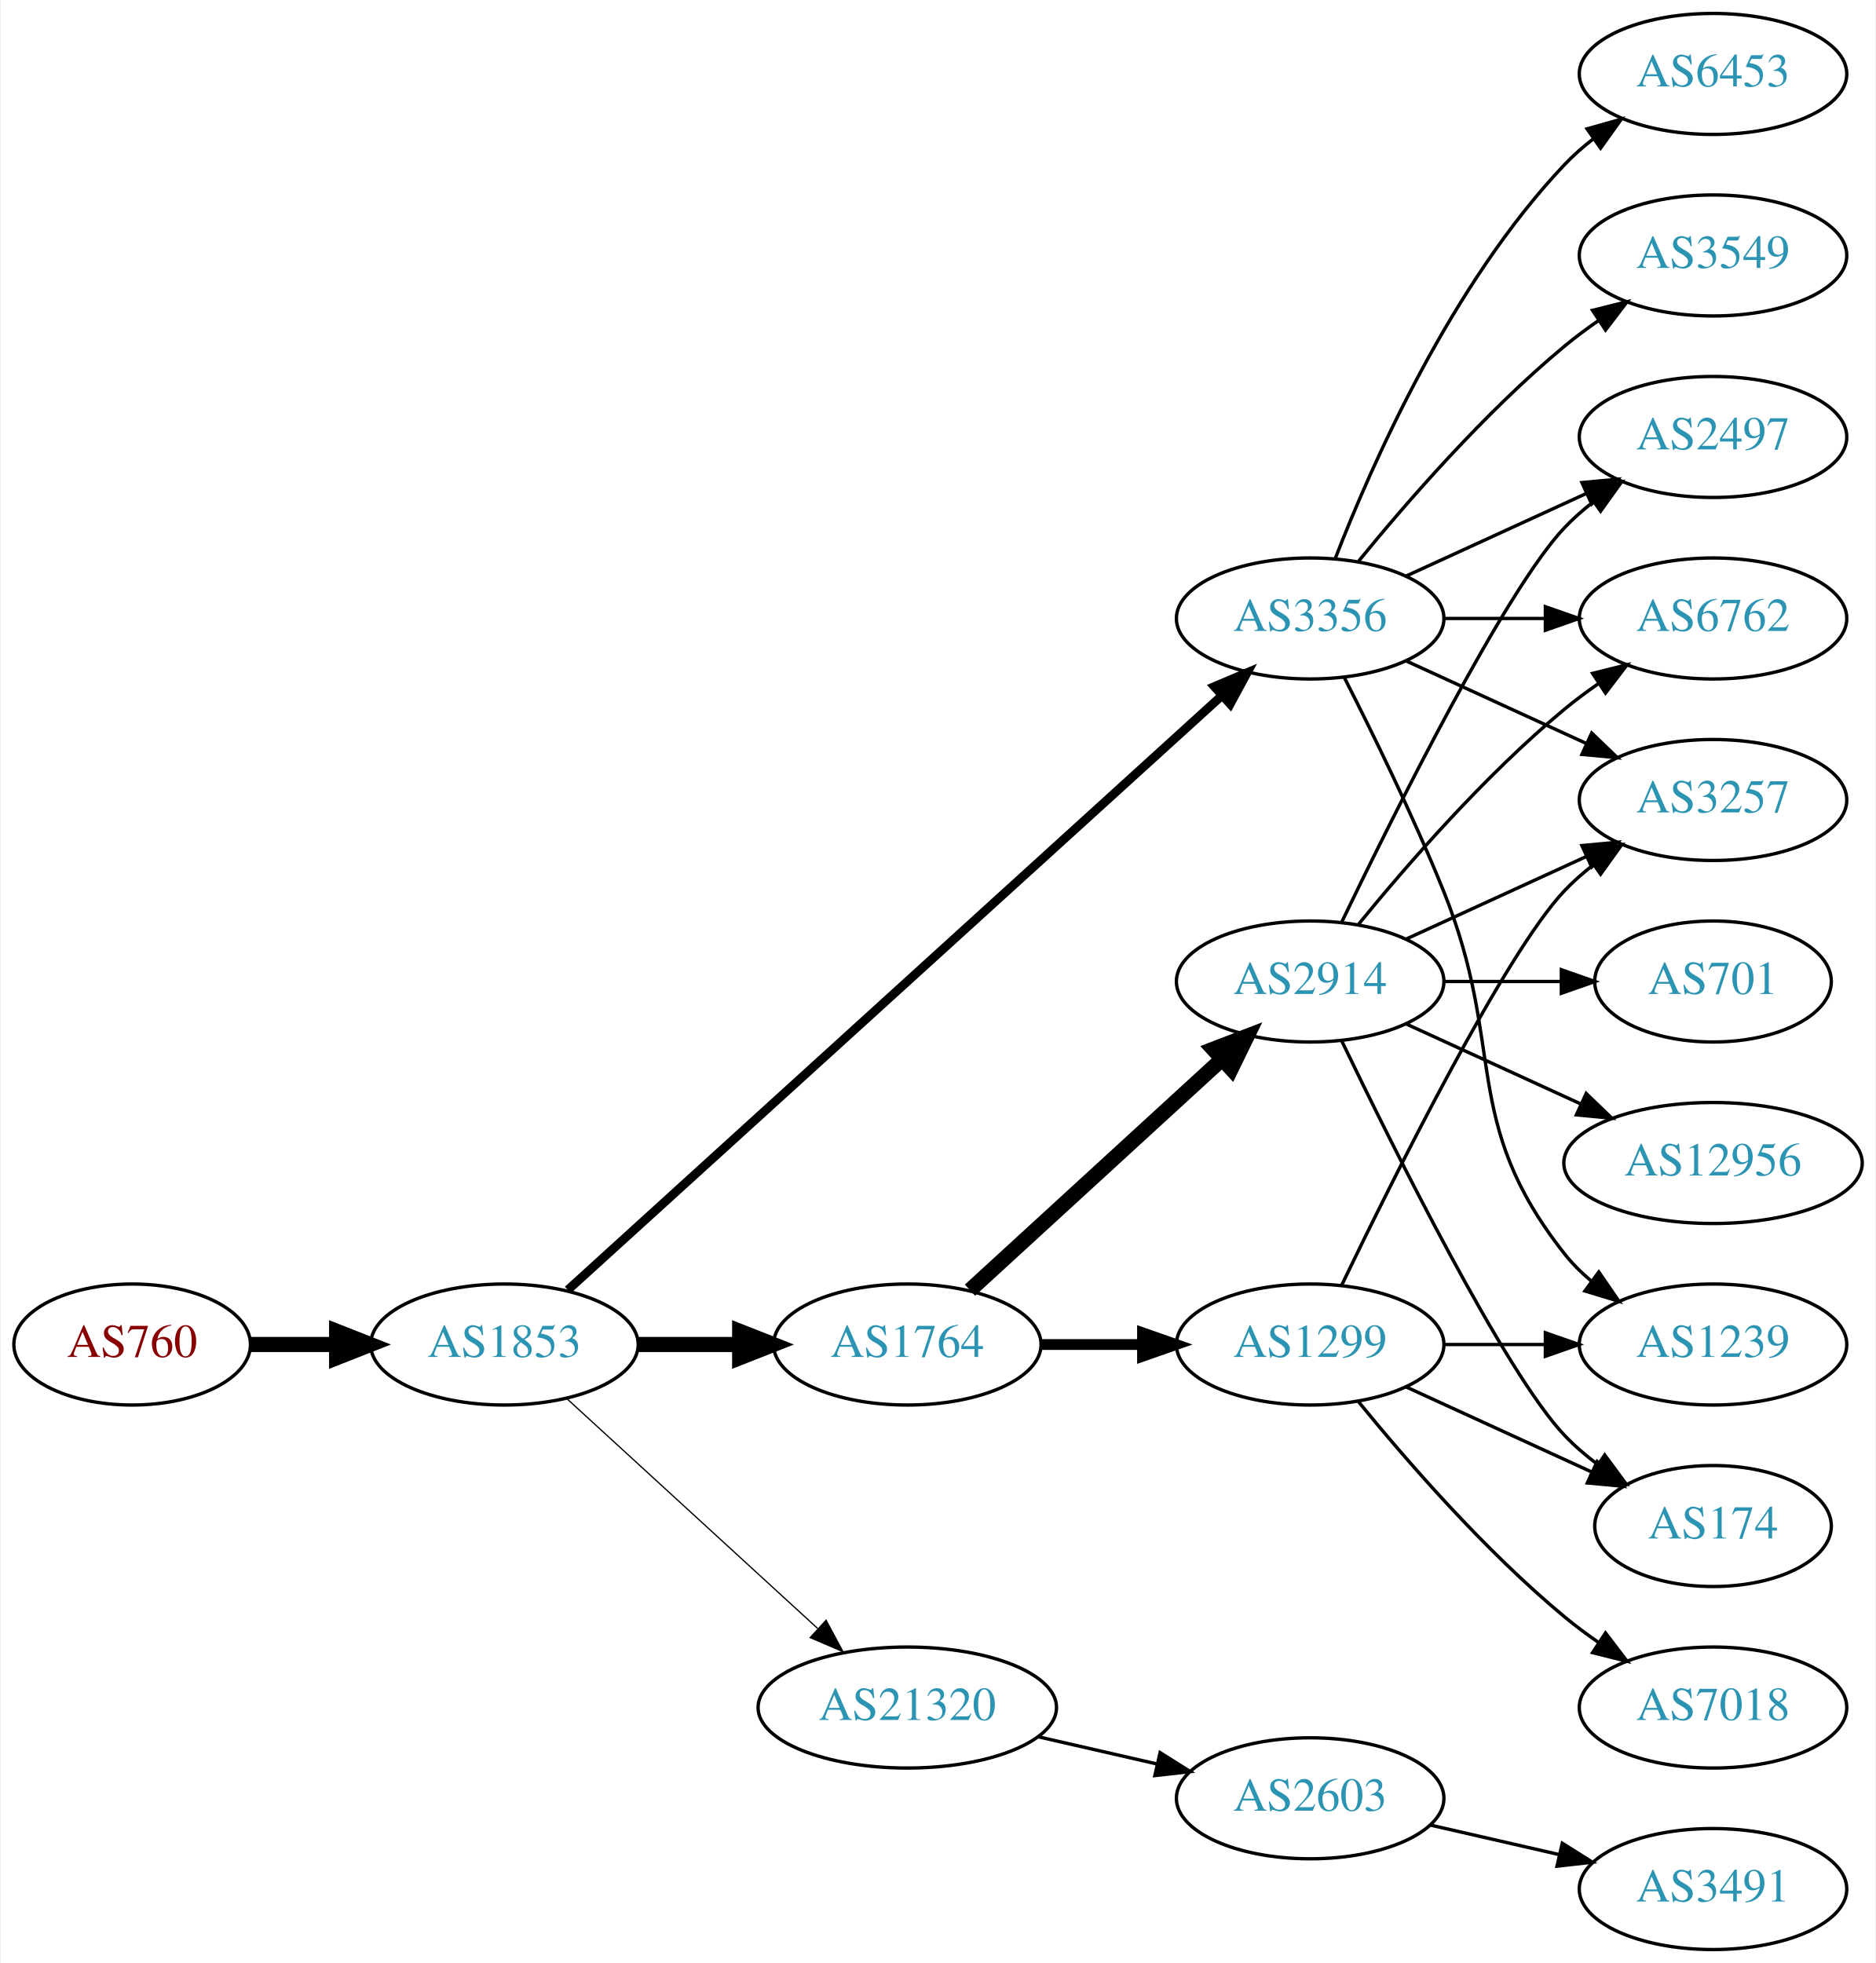
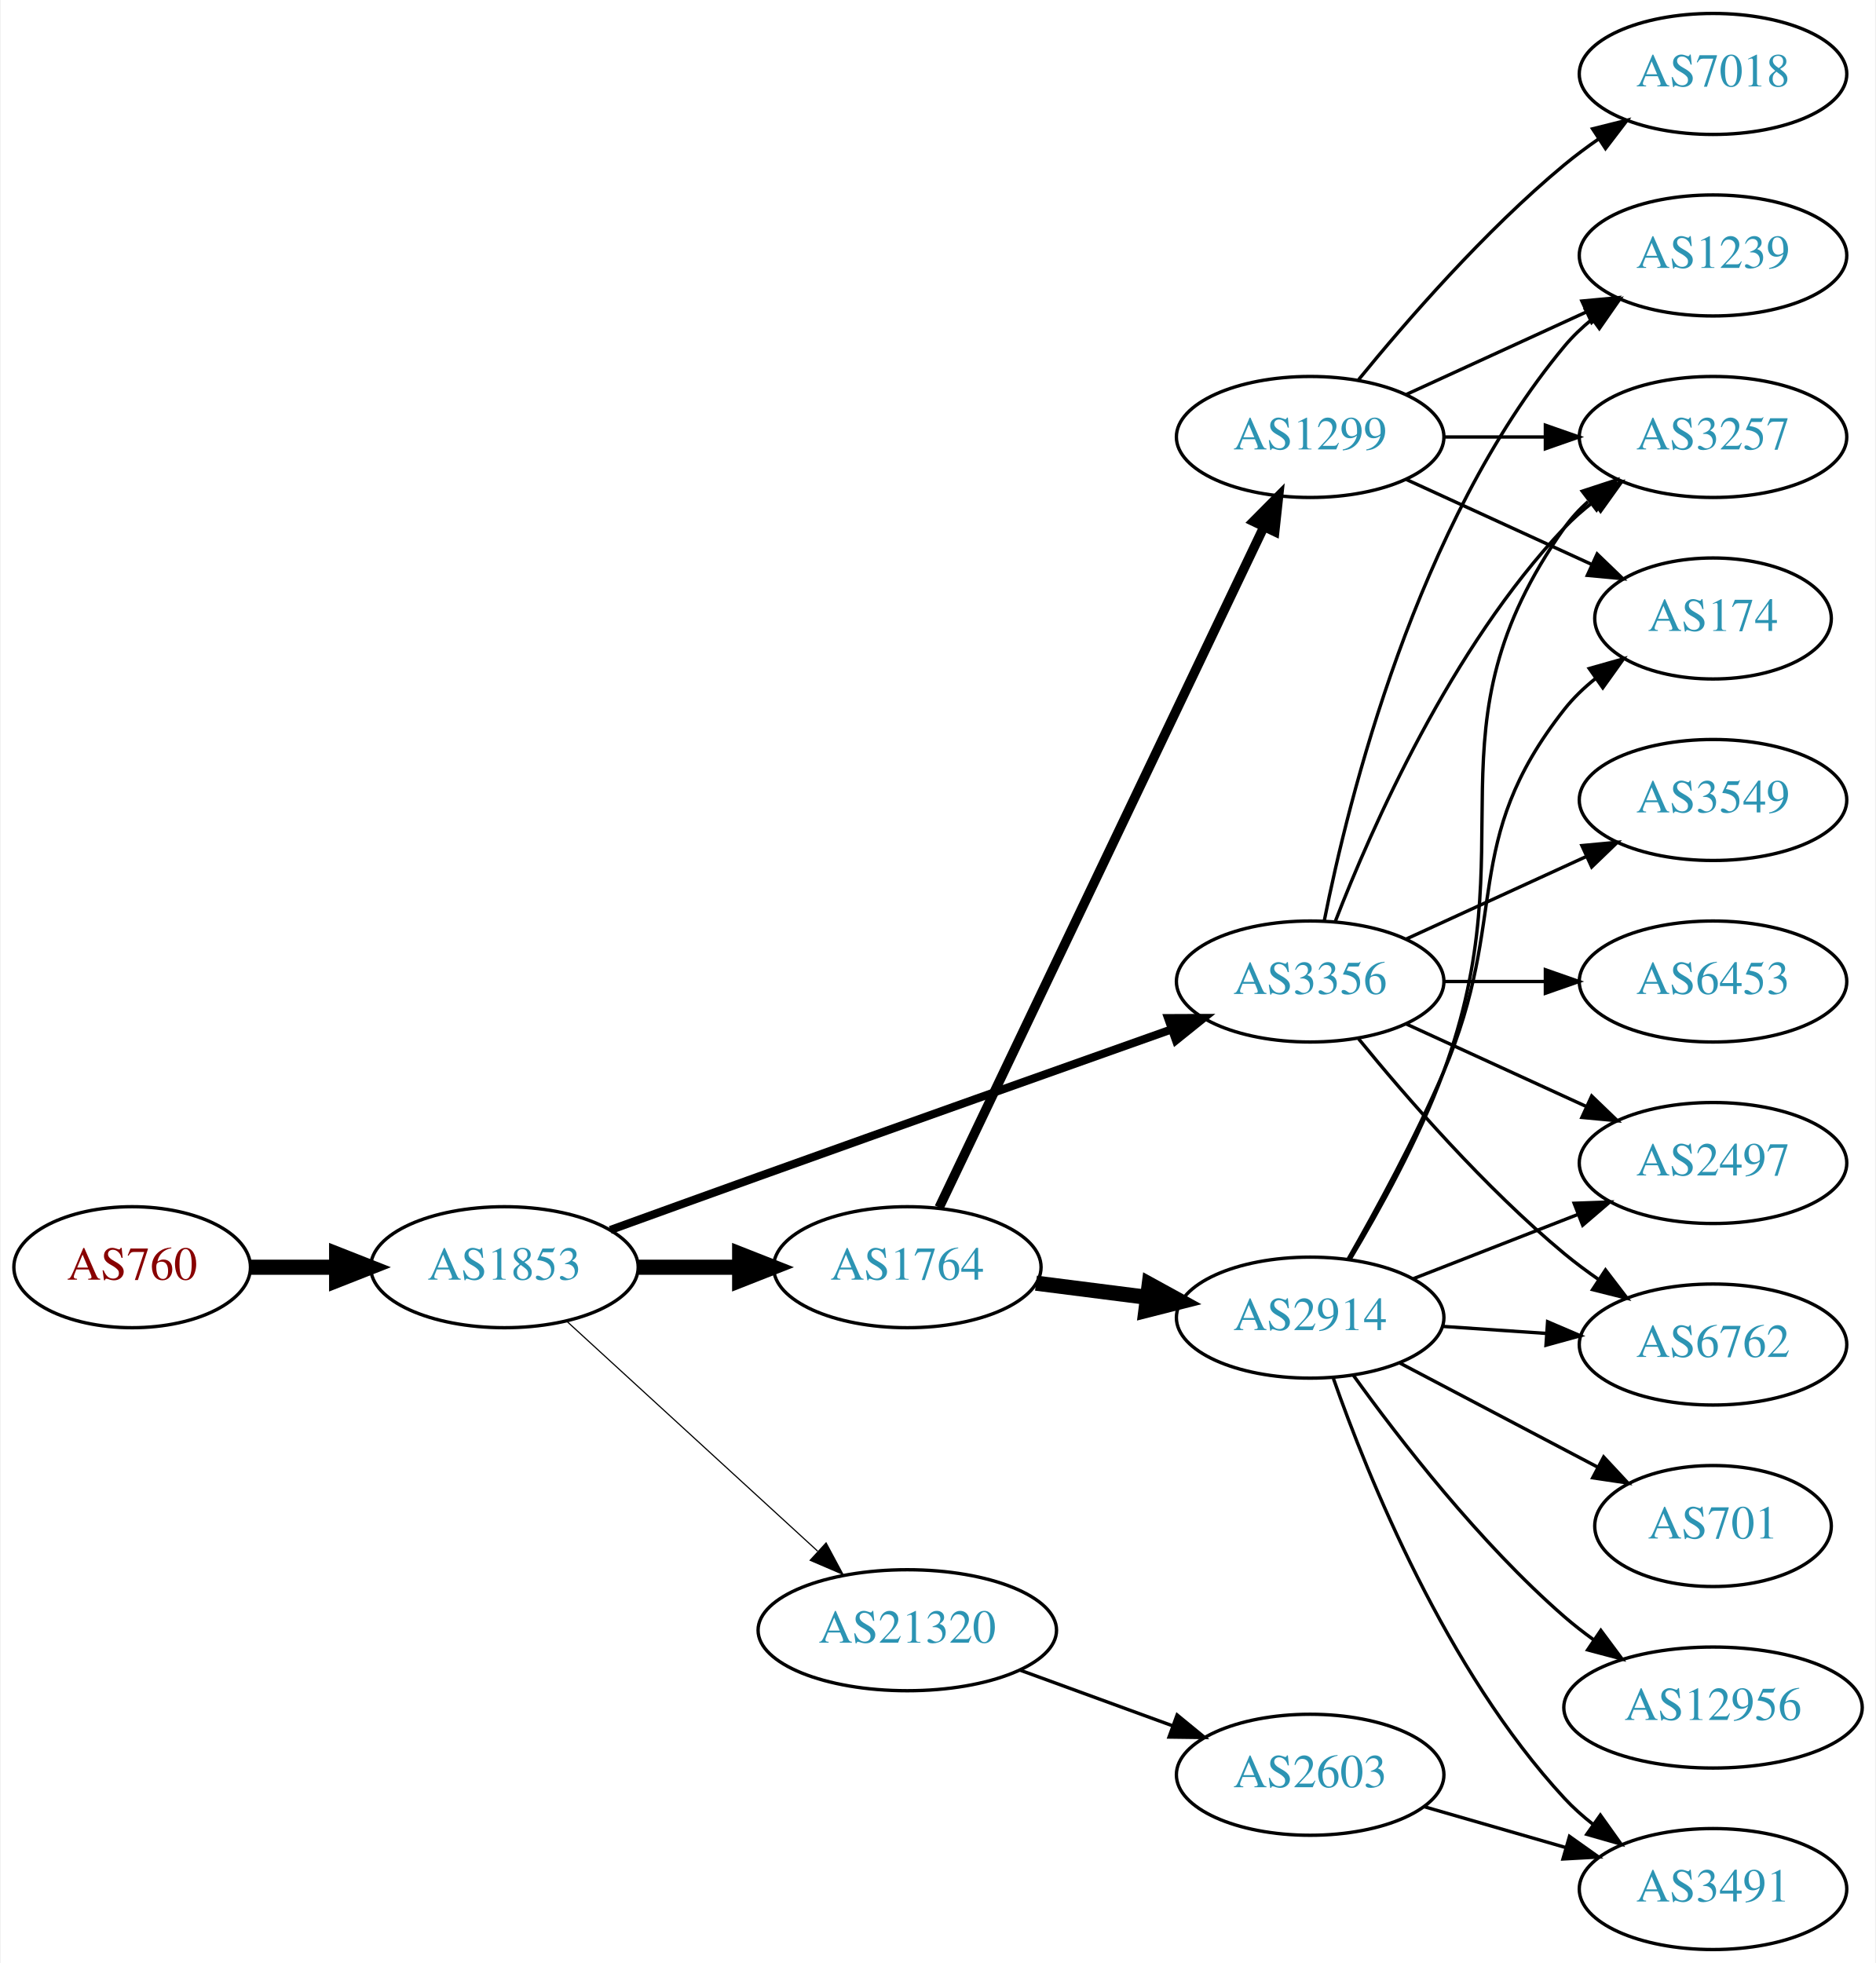
<svg xmlns="http://www.w3.org/2000/svg" xmlns:xlink="http://www.w3.org/1999/xlink" width="558pt" height="584pt" viewBox="0.00 0.00 557.56 584.00">
  <g id="graph0" class="graph" transform="scale(1 1) rotate(0) translate(4 580)">
    <polygon fill="white" stroke="none" points="-4,4 -4,-580 553.564,-580 553.564,4 -4,4" />
    <g id="node1" class="node">
      <g id="a_node1">
        <a xlink:href="/asn/760" xlink:title="AS760 ~ University of Vienna, Austria [AT]">
-           <ellipse fill="#ffffff" stroke="black" cx="35.097" cy="-180" rx="35.194" ry="18" />
-           <text text-anchor="middle" x="35.097" y="-176.3" font-family="Times,serif" font-size="14.00" fill="#880000">AS760</text>
+           <ellipse fill="#ffffff" stroke="black" cx="35.097" cy="-203" rx="35.194" ry="18" />
+           <text text-anchor="middle" x="35.097" y="-199.3" font-family="Times,serif" font-size="14.00" fill="#880000">AS760</text>
        </a>
      </g>
    </g>
    <g id="node2" class="node">
      <g id="a_node2">
        <a xlink:href="/asn/1853" xlink:title="AS1853 ~ ACOnet Backbone [AT]">
-           <ellipse fill="#ffffff" stroke="black" cx="145.84" cy="-180" rx="39.794" ry="18" />
-           <text text-anchor="middle" x="145.84" y="-176.3" font-family="Times,serif" font-size="14.00" fill="#2c94b3">AS1853</text>
+           <ellipse fill="#ffffff" stroke="black" cx="145.84" cy="-203" rx="39.794" ry="18" />
+           <text text-anchor="middle" x="145.84" y="-199.3" font-family="Times,serif" font-size="14.00" fill="#2c94b3">AS1853</text>
        </a>
      </g>
    </g>
    <g id="edge1" class="edge">
-       <path fill="none" stroke="black" stroke-width="4.5" d="M70.206,-180C78.353,-180 87.21,-180 95.881,-180" />
-       <polygon fill="black" stroke="black" stroke-width="4.5" points="95.921,-183.938 105.921,-180 95.921,-176.063 95.921,-183.938" />
+       <path fill="none" stroke="black" stroke-width="4.5" d="M70.206,-203C78.353,-203 87.21,-203 95.881,-203" />
+       <polygon fill="black" stroke="black" stroke-width="4.5" points="95.921,-206.938 105.921,-203 95.921,-199.063 95.921,-206.938" />
    </g>
    <g id="node3" class="node">
      <g id="a_node3">
        <a xlink:href="/asn/1764" xlink:title="AS1764 ~ NEXTLAYER-AS [AT]">
-           <ellipse fill="#ffffff" stroke="black" cx="265.683" cy="-180" rx="39.794" ry="18" />
-           <text text-anchor="middle" x="265.683" y="-176.3" font-family="Times,serif" font-size="14.00" fill="#2c94b3">AS1764</text>
+           <ellipse fill="#ffffff" stroke="black" cx="265.683" cy="-203" rx="39.794" ry="18" />
+           <text text-anchor="middle" x="265.683" y="-199.3" font-family="Times,serif" font-size="14.00" fill="#2c94b3">AS1764</text>
        </a>
      </g>
    </g>
    <g id="edge2" class="edge">
-       <path fill="none" stroke="black" stroke-width="4.5" d="M185.753,-180C195.306,-180 205.656,-180 215.619,-180" />
-       <polygon fill="black" stroke="black" stroke-width="4.5" points="215.811,-183.938 225.811,-180 215.811,-176.063 215.811,-183.938" />
+       <path fill="none" stroke="black" stroke-width="4.5" d="M185.753,-203C195.306,-203 205.656,-203 215.619,-203" />
+       <polygon fill="black" stroke="black" stroke-width="4.5" points="215.811,-206.938 225.811,-203 215.811,-199.063 215.811,-206.938" />
    </g>
    <g id="node4" class="node">
      <g id="a_node4">
        <a xlink:href="/asn/3356" xlink:title="AS3356 ~ Level 3 Parent, LLC [US]">
-           <ellipse fill="#ffffff" stroke="black" cx="385.525" cy="-396" rx="39.794" ry="18" />
-           <text text-anchor="middle" x="385.525" y="-392.3" font-family="Times,serif" font-size="14.00" fill="#2c94b3">AS3356</text>
+           <ellipse fill="#ffffff" stroke="black" cx="385.525" cy="-288" rx="39.794" ry="18" />
+           <text text-anchor="middle" x="385.525" y="-284.3" font-family="Times,serif" font-size="14.00" fill="#2c94b3">AS3356</text>
        </a>
      </g>
    </g>
    <g id="edge3" class="edge">
-       <path fill="none" stroke="black" stroke-width="2.625" d="M164.705,-196.235C206.533,-234.247 310.927,-329.116 359.249,-373.03" />
-       <polygon fill="black" stroke="black" stroke-width="2.625" points="357.023,-375.736 366.777,-379.871 361.731,-370.555 357.023,-375.736" />
+       <path fill="none" stroke="black" stroke-width="2.423" d="M177.335,-214.071C190.854,-218.969 206.958,-224.788 221.487,-230 263.26,-244.985 311.11,-261.988 344.115,-273.691" />
+       <polygon fill="black" stroke="black" stroke-width="2.423" points="343.263,-277.102 353.858,-277.145 345.602,-270.505 343.263,-277.102" />
    </g>
    <g id="node5" class="node">
      <g id="a_node5">
        <a xlink:href="/asn/21320" xlink:title="AS21320 ~ GEANT Vereniging [EU]">
-           <ellipse fill="#ffffff" stroke="black" cx="265.683" cy="-72" rx="44.393" ry="18" />
-           <text text-anchor="middle" x="265.683" y="-68.3" font-family="Times,serif" font-size="14.00" fill="#2c94b3">AS21320</text>
+           <ellipse fill="#ffffff" stroke="black" cx="265.683" cy="-95" rx="44.393" ry="18" />
+           <text text-anchor="middle" x="265.683" y="-91.3" font-family="Times,serif" font-size="14.00" fill="#2c94b3">AS21320</text>
        </a>
      </g>
    </g>
    <g id="edge4" class="edge">
-       <path fill="none" stroke="black" stroke-width="0.375" d="M164.482,-163.831C184.24,-145.724 216.443,-116.211 238.994,-95.543" />
-       <polygon fill="black" stroke="black" stroke-width="0.375" points="241.525,-97.971 246.532,-88.635 236.795,-92.811 241.525,-97.971" />
+       <path fill="none" stroke="black" stroke-width="0.346" d="M164.482,-186.831C184.24,-168.724 216.443,-139.211 238.994,-118.543" />
+       <polygon fill="black" stroke="black" stroke-width="0.346" points="241.525,-120.971 246.532,-111.635 236.795,-115.811 241.525,-120.971" />
    </g>
    <g id="node6" class="node">
      <g id="a_node6">
        <a xlink:href="/asn/2914" xlink:title="AS2914 ~ NTT America, Inc. [US]">
-           <ellipse fill="#ffffff" stroke="black" cx="385.525" cy="-288" rx="39.794" ry="18" />
-           <text text-anchor="middle" x="385.525" y="-284.3" font-family="Times,serif" font-size="14.00" fill="#2c94b3">AS2914</text>
+           <ellipse fill="#ffffff" stroke="black" cx="385.525" cy="-188" rx="39.794" ry="18" />
+           <text text-anchor="middle" x="385.525" y="-184.3" font-family="Times,serif" font-size="14.00" fill="#2c94b3">AS2914</text>
        </a>
      </g>
    </g>
    <g id="edge5" class="edge">
-       <path fill="none" stroke="black" stroke-width="4.5" d="M284.325,-196.169C304.198,-214.382 336.66,-244.133 359.229,-264.817" />
-       <polygon fill="black" stroke="black" stroke-width="4.5" points="356.73,-267.867 366.763,-271.721 362.051,-262.061 356.73,-267.867" />
+       <path fill="none" stroke="black" stroke-width="4.5" d="M303.969,-198.254C314.501,-196.913 326.103,-195.436 337.143,-194.031" />
+       <polygon fill="black" stroke="black" stroke-width="4.5" points="337.655,-197.935 347.077,-192.767 336.66,-190.124 337.655,-197.935" />
    </g>
    <g id="node7" class="node">
      <g id="a_node7">
        <a xlink:href="/asn/1299" xlink:title="AS1299 ~ Telia Carrier [EU]">
-           <ellipse fill="#ffffff" stroke="black" cx="385.525" cy="-180" rx="39.794" ry="18" />
-           <text text-anchor="middle" x="385.525" y="-176.3" font-family="Times,serif" font-size="14.00" fill="#2c94b3">AS1299</text>
+           <ellipse fill="#ffffff" stroke="black" cx="385.525" cy="-450" rx="39.794" ry="18" />
+           <text text-anchor="middle" x="385.525" y="-446.3" font-family="Times,serif" font-size="14.00" fill="#2c94b3">AS1299</text>
        </a>
      </g>
    </g>
    <g id="edge6" class="edge">
-       <path fill="none" stroke="black" stroke-width="3.214" d="M305.595,-180C315.149,-180 325.498,-180 335.461,-180" />
-       <polygon fill="black" stroke="black" stroke-width="3.214" points="335.654,-183.5 345.654,-180 335.654,-176.5 335.654,-183.5" />
+       <path fill="none" stroke="black" stroke-width="2.812" d="M275.158,-220.764C295.584,-263.578 347.629,-372.665 371.814,-423.357" />
+       <polygon fill="black" stroke="black" stroke-width="2.812" points="368.662,-424.879 376.127,-432.397 374.98,-421.865 368.662,-424.879" />
    </g>
    <g id="node8" class="node">
      <g id="a_node8">
+         <a xlink:href="/asn/2497" xlink:title="AS2497 ~ Internet Initiative Japan Inc. [JP]">
+           <ellipse fill="#ffffff" stroke="black" cx="505.368" cy="-234" rx="39.794" ry="18" />
+           <text text-anchor="middle" x="505.368" y="-230.3" font-family="Times,serif" font-size="14.00" fill="#2c94b3">AS2497</text>
+         </a>
+       </g>
+     </g>
+     <g id="edge21" class="edge">
+       <path fill="none" stroke="black" d="M414.154,-275.339C430.111,-268.027 450.382,-258.739 467.664,-250.819" />
+       <polygon fill="black" stroke="black" points="469.279,-253.929 476.912,-246.581 466.363,-247.565 469.279,-253.929" />
+     </g>
+     <g id="node9" class="node">
+       <g id="a_node9">
+         <a xlink:href="/asn/3257" xlink:title="AS3257 ~ GTT [DE]">
+           <ellipse fill="#ffffff" stroke="black" cx="505.368" cy="-450" rx="39.794" ry="18" />
+           <text text-anchor="middle" x="505.368" y="-446.3" font-family="Times,serif" font-size="14.00" fill="#2c94b3">AS3257</text>
+         </a>
+       </g>
+     </g>
+     <g id="edge18" class="edge">
+       <path fill="none" stroke="black" d="M393.048,-305.994C403.799,-333.728 427.456,-387.429 461.172,-423 463.757,-425.728 466.675,-428.294 469.743,-430.677" />
+       <polygon fill="black" stroke="black" points="467.897,-433.658 478.092,-436.543 471.922,-427.93 467.897,-433.658" />
+     </g>
+     <g id="node12" class="node">
+       <g id="a_node12">
        <a xlink:href="/asn/6762" xlink:title="AS6762 ~ TELECOM ITALIA SPARKLE S.p.A. [IT]">
-           <ellipse fill="#ffffff" stroke="black" cx="505.368" cy="-396" rx="39.794" ry="18" />
-           <text text-anchor="middle" x="505.368" y="-392.3" font-family="Times,serif" font-size="14.00" fill="#2c94b3">AS6762</text>
-         </a>
-       </g>
-     </g>
-     <g id="edge20" class="edge">
-       <path fill="none" stroke="black" d="M425.438,-396C434.991,-396 445.341,-396 455.304,-396" />
-       <polygon fill="black" stroke="black" points="455.496,-399.5 465.496,-396 455.496,-392.5 455.496,-399.5" />
-     </g>
-     <g id="node11" class="node">
-       <g id="a_node11">
-         <a xlink:href="/asn/3257" xlink:title="AS3257 ~ GTT [DE]">
-           <ellipse fill="#ffffff" stroke="black" cx="505.368" cy="-342" rx="39.794" ry="18" />
-           <text text-anchor="middle" x="505.368" y="-338.3" font-family="Times,serif" font-size="14.00" fill="#2c94b3">AS3257</text>
-         </a>
-       </g>
-     </g>
-     <g id="edge21" class="edge">
-       <path fill="none" stroke="black" d="M414.154,-383.339C430.111,-376.027 450.382,-366.739 467.664,-358.819" />
-       <polygon fill="black" stroke="black" points="469.279,-361.929 476.912,-354.581 466.363,-355.565 469.279,-361.929" />
-     </g>
-     <g id="node13" class="node">
-       <g id="a_node13">
-         <a xlink:href="/asn/2497" xlink:title="AS2497 ~ Internet Initiative Japan Inc. [JP]">
-           <ellipse fill="#ffffff" stroke="black" cx="505.368" cy="-450" rx="39.794" ry="18" />
-           <text text-anchor="middle" x="505.368" y="-446.3" font-family="Times,serif" font-size="14.00" fill="#2c94b3">AS2497</text>
-         </a>
-       </g>
-     </g>
-     <g id="edge18" class="edge">
-       <path fill="none" stroke="black" d="M414.154,-408.661C430.111,-415.973 450.382,-425.261 467.664,-433.181" />
-       <polygon fill="black" stroke="black" points="466.363,-436.435 476.912,-437.419 469.279,-430.071 466.363,-436.435" />
-     </g>
-     <g id="node15" class="node">
-       <g id="a_node15">
-         <a xlink:href="/asn/1239" xlink:title="AS1239 ~ Sprint [US]">
          <ellipse fill="#ffffff" stroke="black" cx="505.368" cy="-180" rx="39.794" ry="18" />
-           <text text-anchor="middle" x="505.368" y="-176.3" font-family="Times,serif" font-size="14.00" fill="#2c94b3">AS1239</text>
-         </a>
-       </g>
-     </g>
-     <g id="edge19" class="edge">
-       <path fill="none" stroke="black" d="M395.606,-378.583C403.875,-362.366 416.136,-337.397 425.172,-315 444.102,-268.078 429.873,-246.754 461.172,-207 463.497,-204.047 466.241,-201.33 469.2,-198.853" />
-       <polygon fill="black" stroke="black" points="471.392,-201.585 477.396,-192.855 467.259,-195.936 471.392,-201.585" />
+           <text text-anchor="middle" x="505.368" y="-176.3" font-family="Times,serif" font-size="14.00" fill="#2c94b3">AS6762</text>
+         </a>
+       </g>
+     </g>
+     <g id="edge22" class="edge">
+       <path fill="none" stroke="black" d="M399.944,-270.935C414.059,-253.625 437.474,-226.655 461.172,-207 464.388,-204.332 467.889,-201.73 471.459,-199.259" />
+       <polygon fill="black" stroke="black" points="473.383,-202.183 479.816,-193.764 469.537,-196.334 473.383,-202.183" />
    </g>
    <g id="node16" class="node">
      <g id="a_node16">
-         <a xlink:href="/asn/3549" xlink:title="AS3549 ~ Level 3 Parent, LLC [US]">
+         <a xlink:href="/asn/1239" xlink:title="AS1239 ~ Sprint [US]">
          <ellipse fill="#ffffff" stroke="black" cx="505.368" cy="-504" rx="39.794" ry="18" />
-           <text text-anchor="middle" x="505.368" y="-500.3" font-family="Times,serif" font-size="14.00" fill="#2c94b3">AS3549</text>
-         </a>
-       </g>
-     </g>
-     <g id="edge17" class="edge">
-       <path fill="none" stroke="black" d="M399.944,-413.065C414.059,-430.375 437.474,-457.345 461.172,-477 464.388,-479.668 467.889,-482.27 471.459,-484.741" />
-       <polygon fill="black" stroke="black" points="469.537,-487.666 479.816,-490.236 473.383,-481.817 469.537,-487.666" />
+           <text text-anchor="middle" x="505.368" y="-500.3" font-family="Times,serif" font-size="14.00" fill="#2c94b3">AS1239</text>
+         </a>
+       </g>
+     </g>
+     <g id="edge23" class="edge">
+       <path fill="none" stroke="black" d="M389.724,-306.073C396.887,-342.141 417.162,-424.125 461.172,-477 463.576,-479.889 466.373,-482.563 469.365,-485.013" />
+       <polygon fill="black" stroke="black" points="467.454,-487.95 477.608,-490.973 471.555,-482.277 467.454,-487.95" />
    </g>
    <g id="node17" class="node">
      <g id="a_node17">
-         <a xlink:href="/asn/6453" xlink:title="AS6453 ~ TATA COMMUNICATIONS (AMERICA) INC [US]">
-           <ellipse fill="#ffffff" stroke="black" cx="505.368" cy="-558" rx="39.794" ry="18" />
-           <text text-anchor="middle" x="505.368" y="-554.3" font-family="Times,serif" font-size="14.00" fill="#2c94b3">AS6453</text>
-         </a>
-       </g>
-     </g>
-     <g id="edge22" class="edge">
-       <path fill="none" stroke="black" d="M393.048,-413.994C403.799,-441.728 427.456,-495.429 461.172,-531 463.757,-533.728 466.675,-536.294 469.743,-538.677" />
-       <polygon fill="black" stroke="black" points="467.897,-541.658 478.092,-544.543 471.922,-535.93 467.897,-541.658" />
+         <a xlink:href="/asn/3549" xlink:title="AS3549 ~ Level 3 Parent, LLC [US]">
+           <ellipse fill="#ffffff" stroke="black" cx="505.368" cy="-342" rx="39.794" ry="18" />
+           <text text-anchor="middle" x="505.368" y="-338.3" font-family="Times,serif" font-size="14.00" fill="#2c94b3">AS3549</text>
+         </a>
+       </g>
+     </g>
+     <g id="edge19" class="edge">
+       <path fill="none" stroke="black" d="M414.154,-300.661C430.111,-307.973 450.382,-317.261 467.664,-325.181" />
+       <polygon fill="black" stroke="black" points="466.363,-328.435 476.912,-329.419 469.279,-322.071 466.363,-328.435" />
    </g>
    <g id="node18" class="node">
      <g id="a_node18">
+         <a xlink:href="/asn/6453" xlink:title="AS6453 ~ TATA COMMUNICATIONS (AMERICA) INC [US]">
+           <ellipse fill="#ffffff" stroke="black" cx="505.368" cy="-288" rx="39.794" ry="18" />
+           <text text-anchor="middle" x="505.368" y="-284.3" font-family="Times,serif" font-size="14.00" fill="#2c94b3">AS6453</text>
+         </a>
+       </g>
+     </g>
+     <g id="edge20" class="edge">
+       <path fill="none" stroke="black" d="M425.438,-288C434.991,-288 445.341,-288 455.304,-288" />
+       <polygon fill="black" stroke="black" points="455.496,-291.5 465.496,-288 455.496,-284.5 455.496,-291.5" />
+     </g>
+     <g id="node19" class="node">
+       <g id="a_node19">
        <a xlink:href="/asn/2603" xlink:title="AS2603 ~ NORDUnet [NO]">
-           <ellipse fill="#ffffff" stroke="black" cx="385.525" cy="-45" rx="39.794" ry="18" />
-           <text text-anchor="middle" x="385.525" y="-41.3" font-family="Times,serif" font-size="14.00" fill="#2c94b3">AS2603</text>
-         </a>
-       </g>
-     </g>
-     <g id="edge23" class="edge">
-       <path fill="none" stroke="black" d="M304.618,-63.308C315.858,-60.733 328.271,-57.889 339.894,-55.226" />
-       <polygon fill="black" stroke="black" points="340.89,-58.589 349.856,-52.944 339.327,-51.765 340.89,-58.589" />
+           <ellipse fill="#ffffff" stroke="black" cx="385.525" cy="-52" rx="39.794" ry="18" />
+           <text text-anchor="middle" x="385.525" y="-48.3" font-family="Times,serif" font-size="14.00" fill="#2c94b3">AS2603</text>
+         </a>
+       </g>
+     </g>
+     <g id="edge24" class="edge">
+       <path fill="none" stroke="black" d="M299.196,-83.136C313.279,-77.997 329.9,-71.933 344.713,-66.527" />
+       <polygon fill="black" stroke="black" points="345.948,-69.802 354.142,-63.087 343.548,-63.227 345.948,-69.802" />
    </g>
    <g id="edge7" class="edge">
-       <path fill="none" stroke="black" d="M399.944,-305.065C414.059,-322.375 437.474,-349.345 461.172,-369 464.388,-371.668 467.889,-374.27 471.459,-376.741" />
-       <polygon fill="black" stroke="black" points="469.537,-379.666 479.816,-382.236 473.383,-373.817 469.537,-379.666" />
-     </g>
-     <g id="node9" class="node">
-       <g id="a_node9">
-         <a xlink:href="/asn/174" xlink:title="AS174 ~ Cogent Communications [US]">
-           <ellipse fill="#ffffff" stroke="black" cx="505.368" cy="-126" rx="35.194" ry="18" />
-           <text text-anchor="middle" x="505.368" y="-122.3" font-family="Times,serif" font-size="14.00" fill="#2c94b3">AS174</text>
-         </a>
-       </g>
+       <path fill="none" stroke="black" d="M416.262,-199.608C431.056,-205.382 449.133,-212.439 465.055,-218.654" />
+       <polygon fill="black" stroke="black" points="464.053,-222.02 474.641,-222.396 466.598,-215.499 464.053,-222.02" />
    </g>
    <g id="edge8" class="edge">
-       <path fill="none" stroke="black" d="M394.873,-270.405C410.34,-238.268 443.485,-171.66 461.172,-153 464.115,-149.895 467.488,-146.999 471.024,-144.345" />
-       <polygon fill="black" stroke="black" points="473.153,-147.129 479.443,-138.603 469.209,-141.346 473.153,-147.129" />
+       <path fill="none" stroke="black" d="M397.441,-205.381C406.068,-219.797 417.839,-241.084 425.172,-261 450.655,-330.214 418.593,-362.775 461.172,-423 463.163,-425.816 465.55,-428.401 468.166,-430.76" />
+       <polygon fill="black" stroke="black" points="466.465,-433.865 476.534,-437.162 470.718,-428.306 466.465,-433.865" />
    </g>
    <g id="node10" class="node">
      <g id="a_node10">
-         <a xlink:href="/asn/701" xlink:title="AS701 ~ UUNET [US]">
-           <ellipse fill="#ffffff" stroke="black" cx="505.368" cy="-288" rx="35.194" ry="18" />
-           <text text-anchor="middle" x="505.368" y="-284.3" font-family="Times,serif" font-size="14.00" fill="#2c94b3">AS701</text>
-         </a>
-       </g>
-     </g>
-     <g id="edge9" class="edge">
-       <path fill="none" stroke="black" d="M425.438,-288C436.525,-288 448.684,-288 460.067,-288" />
-       <polygon fill="black" stroke="black" points="460.248,-291.5 470.248,-288 460.248,-284.5 460.248,-291.5" />
-     </g>
-     <g id="edge10" class="edge">
-       <path fill="none" stroke="black" d="M414.154,-300.661C430.111,-307.973 450.382,-317.261 467.664,-325.181" />
-       <polygon fill="black" stroke="black" points="466.363,-328.435 476.912,-329.419 469.279,-322.071 466.363,-328.435" />
-     </g>
-     <g id="node12" class="node">
-       <g id="a_node12">
-         <a xlink:href="/asn/12956" xlink:title="AS12956 ~ TELXIUS [ES]">
-           <ellipse fill="#ffffff" stroke="black" cx="505.368" cy="-234" rx="44.393" ry="18" />
-           <text text-anchor="middle" x="505.368" y="-230.3" font-family="Times,serif" font-size="14.00" fill="#2c94b3">AS12956</text>
-         </a>
-       </g>
-     </g>
-     <g id="edge11" class="edge">
-       <path fill="none" stroke="black" d="M414.154,-275.339C429.652,-268.238 449.219,-259.272 466.165,-251.506" />
-       <polygon fill="black" stroke="black" points="467.635,-254.683 475.268,-247.335 464.719,-248.319 467.635,-254.683" />
-     </g>
-     <g id="edge12" class="edge">
-       <path fill="none" stroke="black" d="M394.873,-305.595C410.34,-337.732 443.485,-404.34 461.172,-423 463.757,-425.728 466.675,-428.294 469.743,-430.677" />
-       <polygon fill="black" stroke="black" points="467.897,-433.658 478.092,-436.543 471.922,-427.93 467.897,-433.658" />
-     </g>
-     <g id="edge13" class="edge">
-       <path fill="none" stroke="black" d="M414.154,-167.339C430.57,-159.817 451.552,-150.202 469.149,-142.139" />
-       <polygon fill="black" stroke="black" points="470.893,-145.189 478.526,-137.842 467.977,-138.826 470.893,-145.189" />
-     </g>
-     <g id="edge15" class="edge">
-       <path fill="none" stroke="black" d="M394.873,-197.595C410.34,-229.732 443.485,-296.34 461.172,-315 463.757,-317.728 466.675,-320.294 469.743,-322.677" />
-       <polygon fill="black" stroke="black" points="467.897,-325.658 478.092,-328.543 471.922,-319.93 467.897,-325.658" />
-     </g>
-     <g id="node14" class="node">
-       <g id="a_node14">
-         <a xlink:href="/asn/7018" xlink:title="AS7018 ~ AT&amp;T Services, Inc. [US]">
-           <ellipse fill="#ffffff" stroke="black" cx="505.368" cy="-72" rx="39.794" ry="18" />
-           <text text-anchor="middle" x="505.368" y="-68.3" font-family="Times,serif" font-size="14.00" fill="#2c94b3">AS7018</text>
-         </a>
-       </g>
-     </g>
-     <g id="edge14" class="edge">
-       <path fill="none" stroke="black" d="M399.944,-162.935C414.059,-145.625 437.474,-118.655 461.172,-99 464.388,-96.332 467.889,-93.73 471.459,-91.259" />
-       <polygon fill="black" stroke="black" points="473.383,-94.183 479.816,-85.764 469.537,-88.334 473.383,-94.183" />
-     </g>
-     <g id="edge16" class="edge">
-       <path fill="none" stroke="black" d="M425.438,-180C434.991,-180 445.341,-180 455.304,-180" />
-       <polygon fill="black" stroke="black" points="455.496,-183.5 465.496,-180 455.496,-176.5 455.496,-183.5" />
-     </g>
-     <g id="node19" class="node">
-       <g id="a_node19">
        <a xlink:href="/asn/3491" xlink:title="AS3491 ~ PCCW Global, Inc. [US]">
          <ellipse fill="#ffffff" stroke="black" cx="505.368" cy="-18" rx="39.794" ry="18" />
          <text text-anchor="middle" x="505.368" y="-14.3" font-family="Times,serif" font-size="14.00" fill="#2c94b3">AS3491</text>
        </a>
      </g>
    </g>
-     <g id="edge24" class="edge">
-       <path fill="none" stroke="black" d="M421.245,-37.045C433.245,-34.296 446.865,-31.175 459.558,-28.267" />
-       <polygon fill="black" stroke="black" points="460.524,-31.636 469.49,-25.991 458.96,-24.813 460.524,-31.636" />
+     <g id="edge9" class="edge">
+       <path fill="none" stroke="black" d="M392.446,-169.878C402.671,-140.773 425.984,-83.028 461.172,-45 463.725,-42.241 466.62,-39.654 469.675,-37.258" />
+       <polygon fill="black" stroke="black" points="471.856,-40.003 478.004,-31.374 467.817,-34.285 471.856,-40.003" />
+     </g>
+     <g id="node11" class="node">
+       <g id="a_node11">
+         <a xlink:href="/asn/701" xlink:title="AS701 ~ UUNET [US]">
+           <ellipse fill="#ffffff" stroke="black" cx="505.368" cy="-126" rx="35.194" ry="18" />
+           <text text-anchor="middle" x="505.368" y="-122.3" font-family="Times,serif" font-size="14.00" fill="#2c94b3">AS701</text>
+         </a>
+       </g>
+     </g>
+     <g id="edge10" class="edge">
+       <path fill="none" stroke="black" d="M412.095,-174.547C429.352,-165.468 452.3,-153.394 470.993,-143.559" />
+       <polygon fill="black" stroke="black" points="472.836,-146.545 480.056,-138.791 469.576,-140.35 472.836,-146.545" />
+     </g>
+     <g id="edge11" class="edge">
+       <path fill="none" stroke="black" d="M424.785,-185.403C434.665,-184.732 445.431,-184.001 455.761,-183.3" />
+       <polygon fill="black" stroke="black" points="456.157,-186.781 465.897,-182.612 455.682,-179.797 456.157,-186.781" />
+     </g>
+     <g id="node13" class="node">
+       <g id="a_node13">
+         <a xlink:href="/asn/12956" xlink:title="AS12956 ~ TELXIUS [ES]">
+           <ellipse fill="#ffffff" stroke="black" cx="505.368" cy="-72" rx="44.393" ry="18" />
+           <text text-anchor="middle" x="505.368" y="-68.3" font-family="Times,serif" font-size="14.00" fill="#2c94b3">AS12956</text>
+         </a>
+       </g>
+     </g>
+     <g id="edge12" class="edge">
+       <path fill="none" stroke="black" d="M398.35,-170.879C412.023,-151.868 435.911,-120.967 461.172,-99 463.856,-96.666 466.763,-94.399 469.756,-92.236" />
+       <polygon fill="black" stroke="black" points="471.992,-94.949 478.308,-86.443 468.066,-89.153 471.992,-94.949" />
+     </g>
+     <g id="node14" class="node">
+       <g id="a_node14">
+         <a xlink:href="/asn/174" xlink:title="AS174 ~ Cogent Communications [US]">
+           <ellipse fill="#ffffff" stroke="black" cx="505.368" cy="-396" rx="35.194" ry="18" />
+           <text text-anchor="middle" x="505.368" y="-392.3" font-family="Times,serif" font-size="14.00" fill="#2c94b3">AS174</text>
+         </a>
+       </g>
+     </g>
+     <g id="edge13" class="edge">
+       <path fill="none" stroke="black" d="M396.731,-205.303C405.053,-219.849 416.766,-241.356 425.172,-261 445.076,-307.517 429.873,-329.246 461.172,-369 463.818,-372.361 467.007,-375.417 470.439,-378.161" />
+       <polygon fill="black" stroke="black" points="468.551,-381.113 478.745,-384 472.577,-375.386 468.551,-381.113" />
+     </g>
+     <g id="edge16" class="edge">
+       <path fill="none" stroke="black" d="M425.438,-450C434.991,-450 445.341,-450 455.304,-450" />
+       <polygon fill="black" stroke="black" points="455.496,-453.5 465.496,-450 455.496,-446.5 455.496,-453.5" />
+     </g>
+     <g id="edge14" class="edge">
+       <path fill="none" stroke="black" d="M414.154,-437.339C430.57,-429.817 451.552,-420.202 469.149,-412.139" />
+       <polygon fill="black" stroke="black" points="470.893,-415.189 478.526,-407.842 467.977,-408.826 470.893,-415.189" />
+     </g>
+     <g id="node15" class="node">
+       <g id="a_node15">
+         <a xlink:href="/asn/7018" xlink:title="AS7018 ~ AT&amp;T Services, Inc. [US]">
+           <ellipse fill="#ffffff" stroke="black" cx="505.368" cy="-558" rx="39.794" ry="18" />
+           <text text-anchor="middle" x="505.368" y="-554.3" font-family="Times,serif" font-size="14.00" fill="#2c94b3">AS7018</text>
+         </a>
+       </g>
+     </g>
+     <g id="edge15" class="edge">
+       <path fill="none" stroke="black" d="M399.944,-467.065C414.059,-484.375 437.474,-511.345 461.172,-531 464.388,-533.668 467.889,-536.27 471.459,-538.741" />
+       <polygon fill="black" stroke="black" points="469.537,-541.666 479.816,-544.236 473.383,-535.817 469.537,-541.666" />
+     </g>
+     <g id="edge17" class="edge">
+       <path fill="none" stroke="black" d="M414.154,-462.661C430.111,-469.973 450.382,-479.261 467.664,-487.181" />
+       <polygon fill="black" stroke="black" points="466.363,-490.435 476.912,-491.419 469.279,-484.071 466.363,-490.435" />
+     </g>
+     <g id="edge25" class="edge">
+       <path fill="none" stroke="black" d="M419.351,-42.529C432.394,-38.766 447.574,-34.386 461.469,-30.377" />
+       <polygon fill="black" stroke="black" points="462.672,-33.673 471.31,-27.538 460.731,-26.947 462.672,-33.673" />
    </g>
  </g>
</svg>
